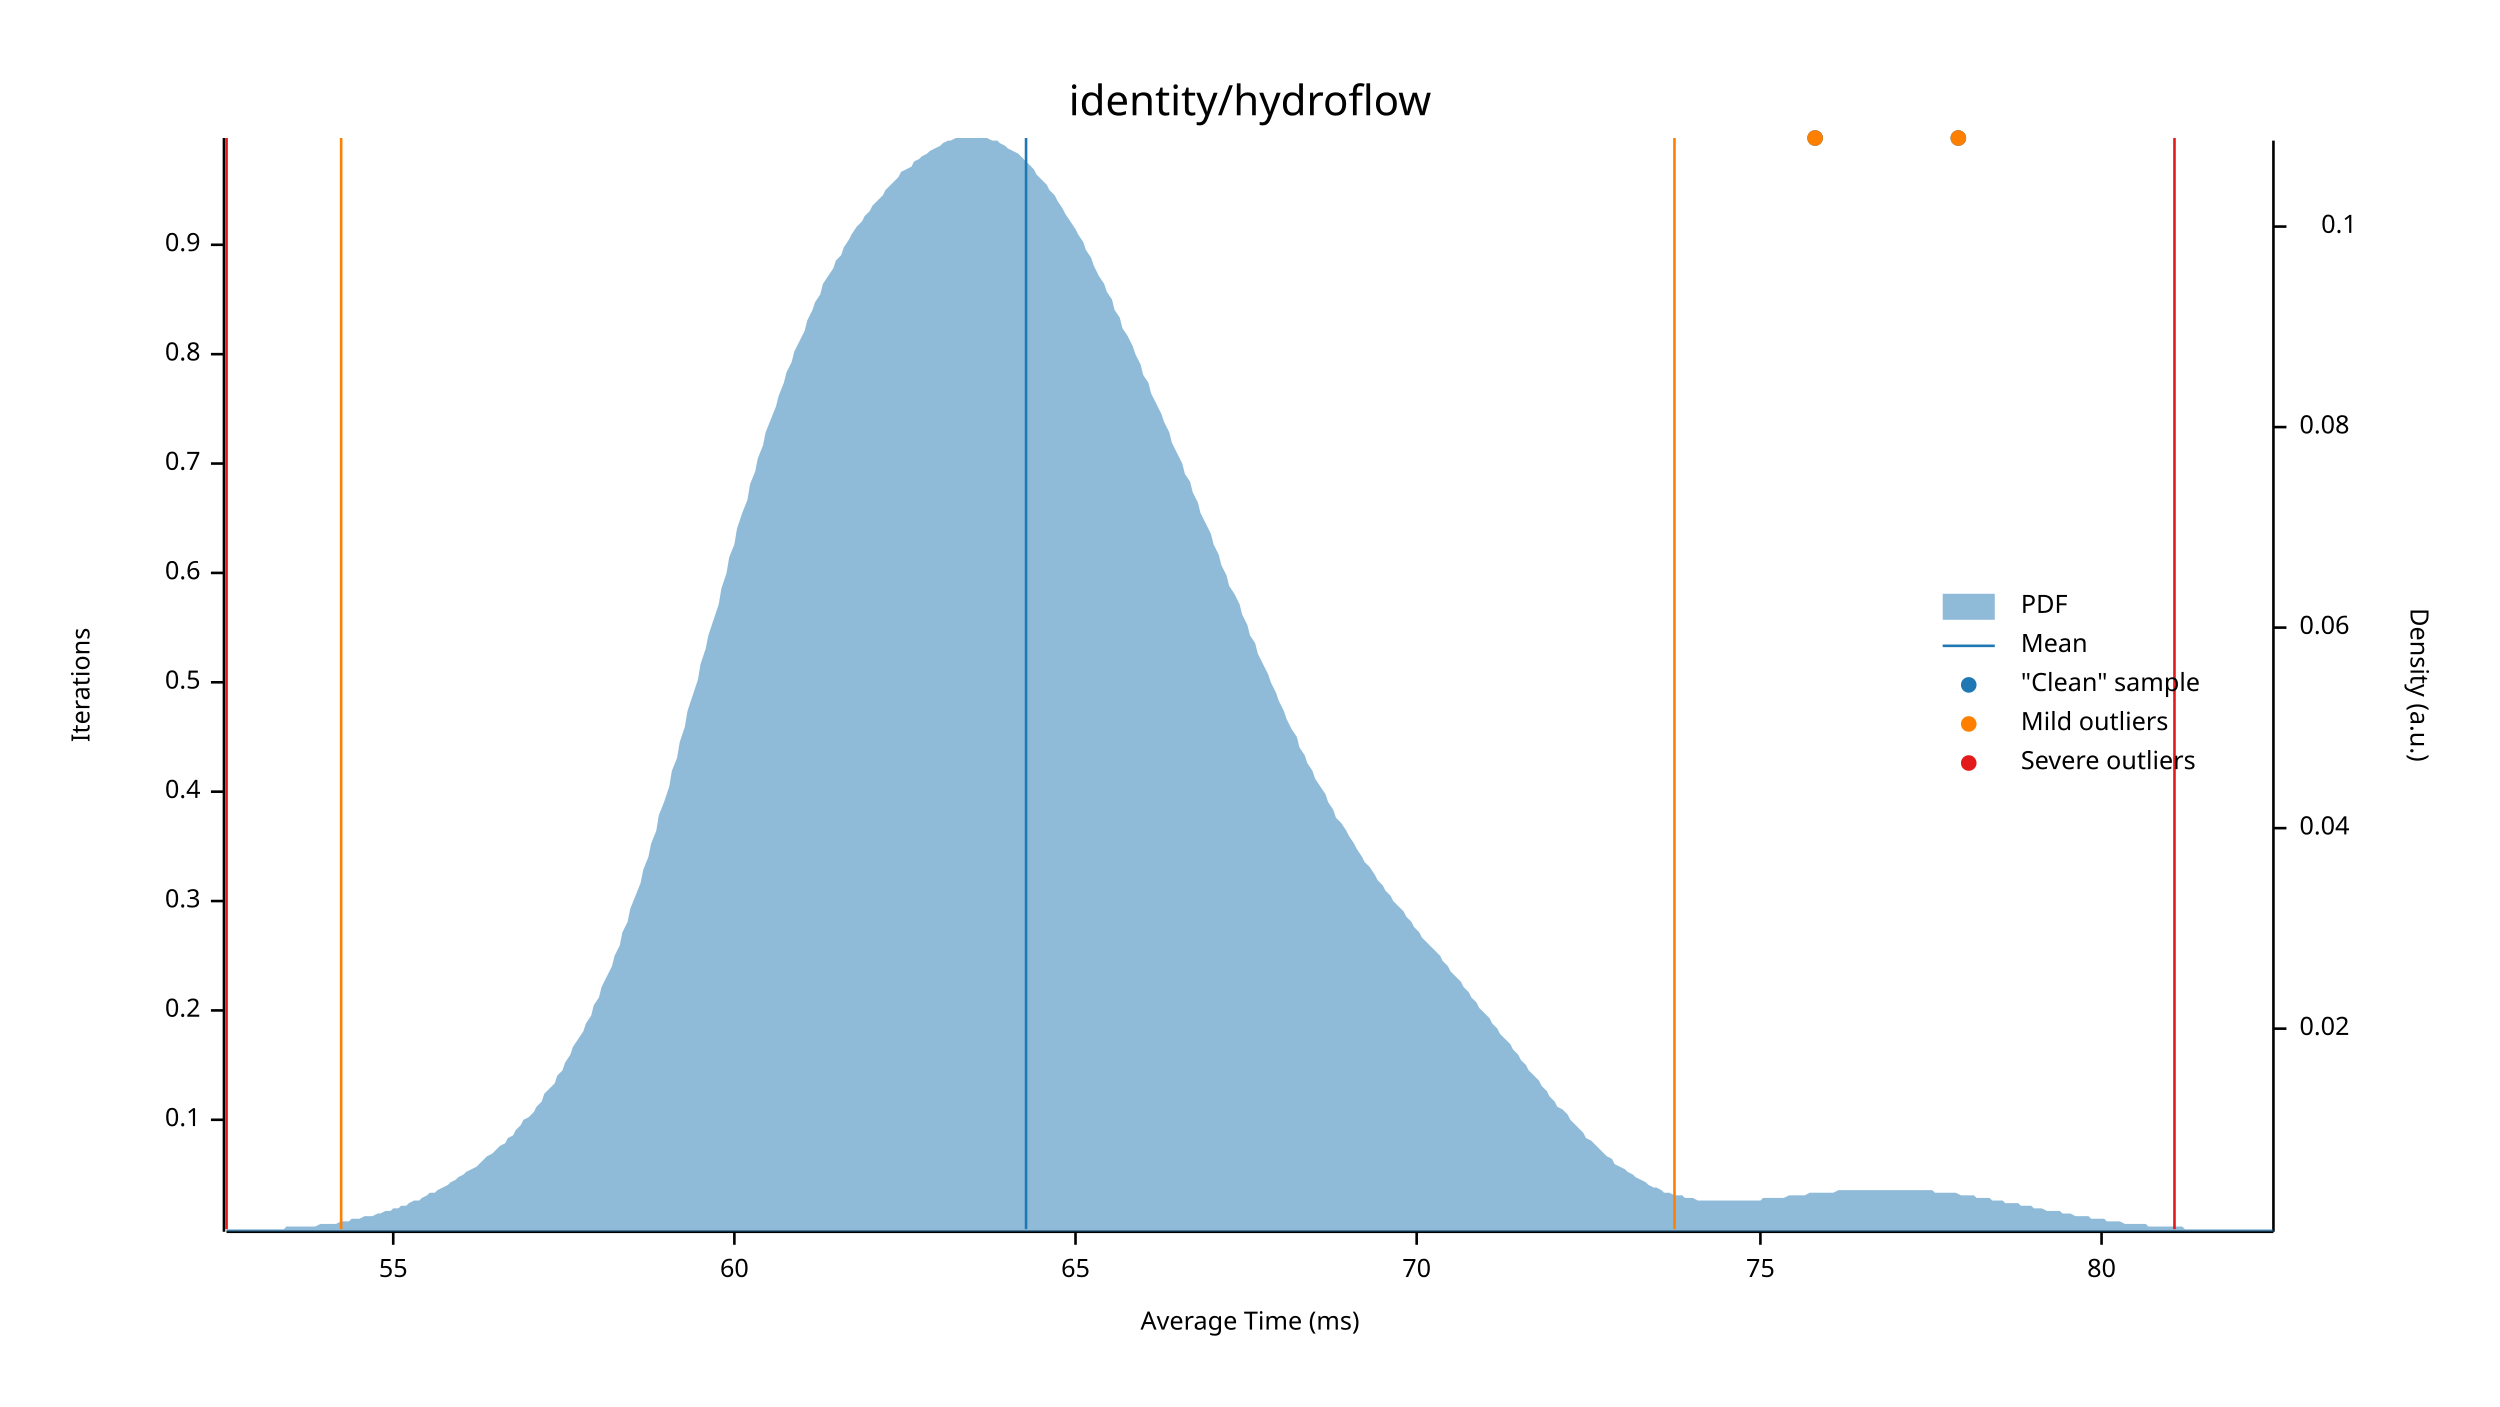
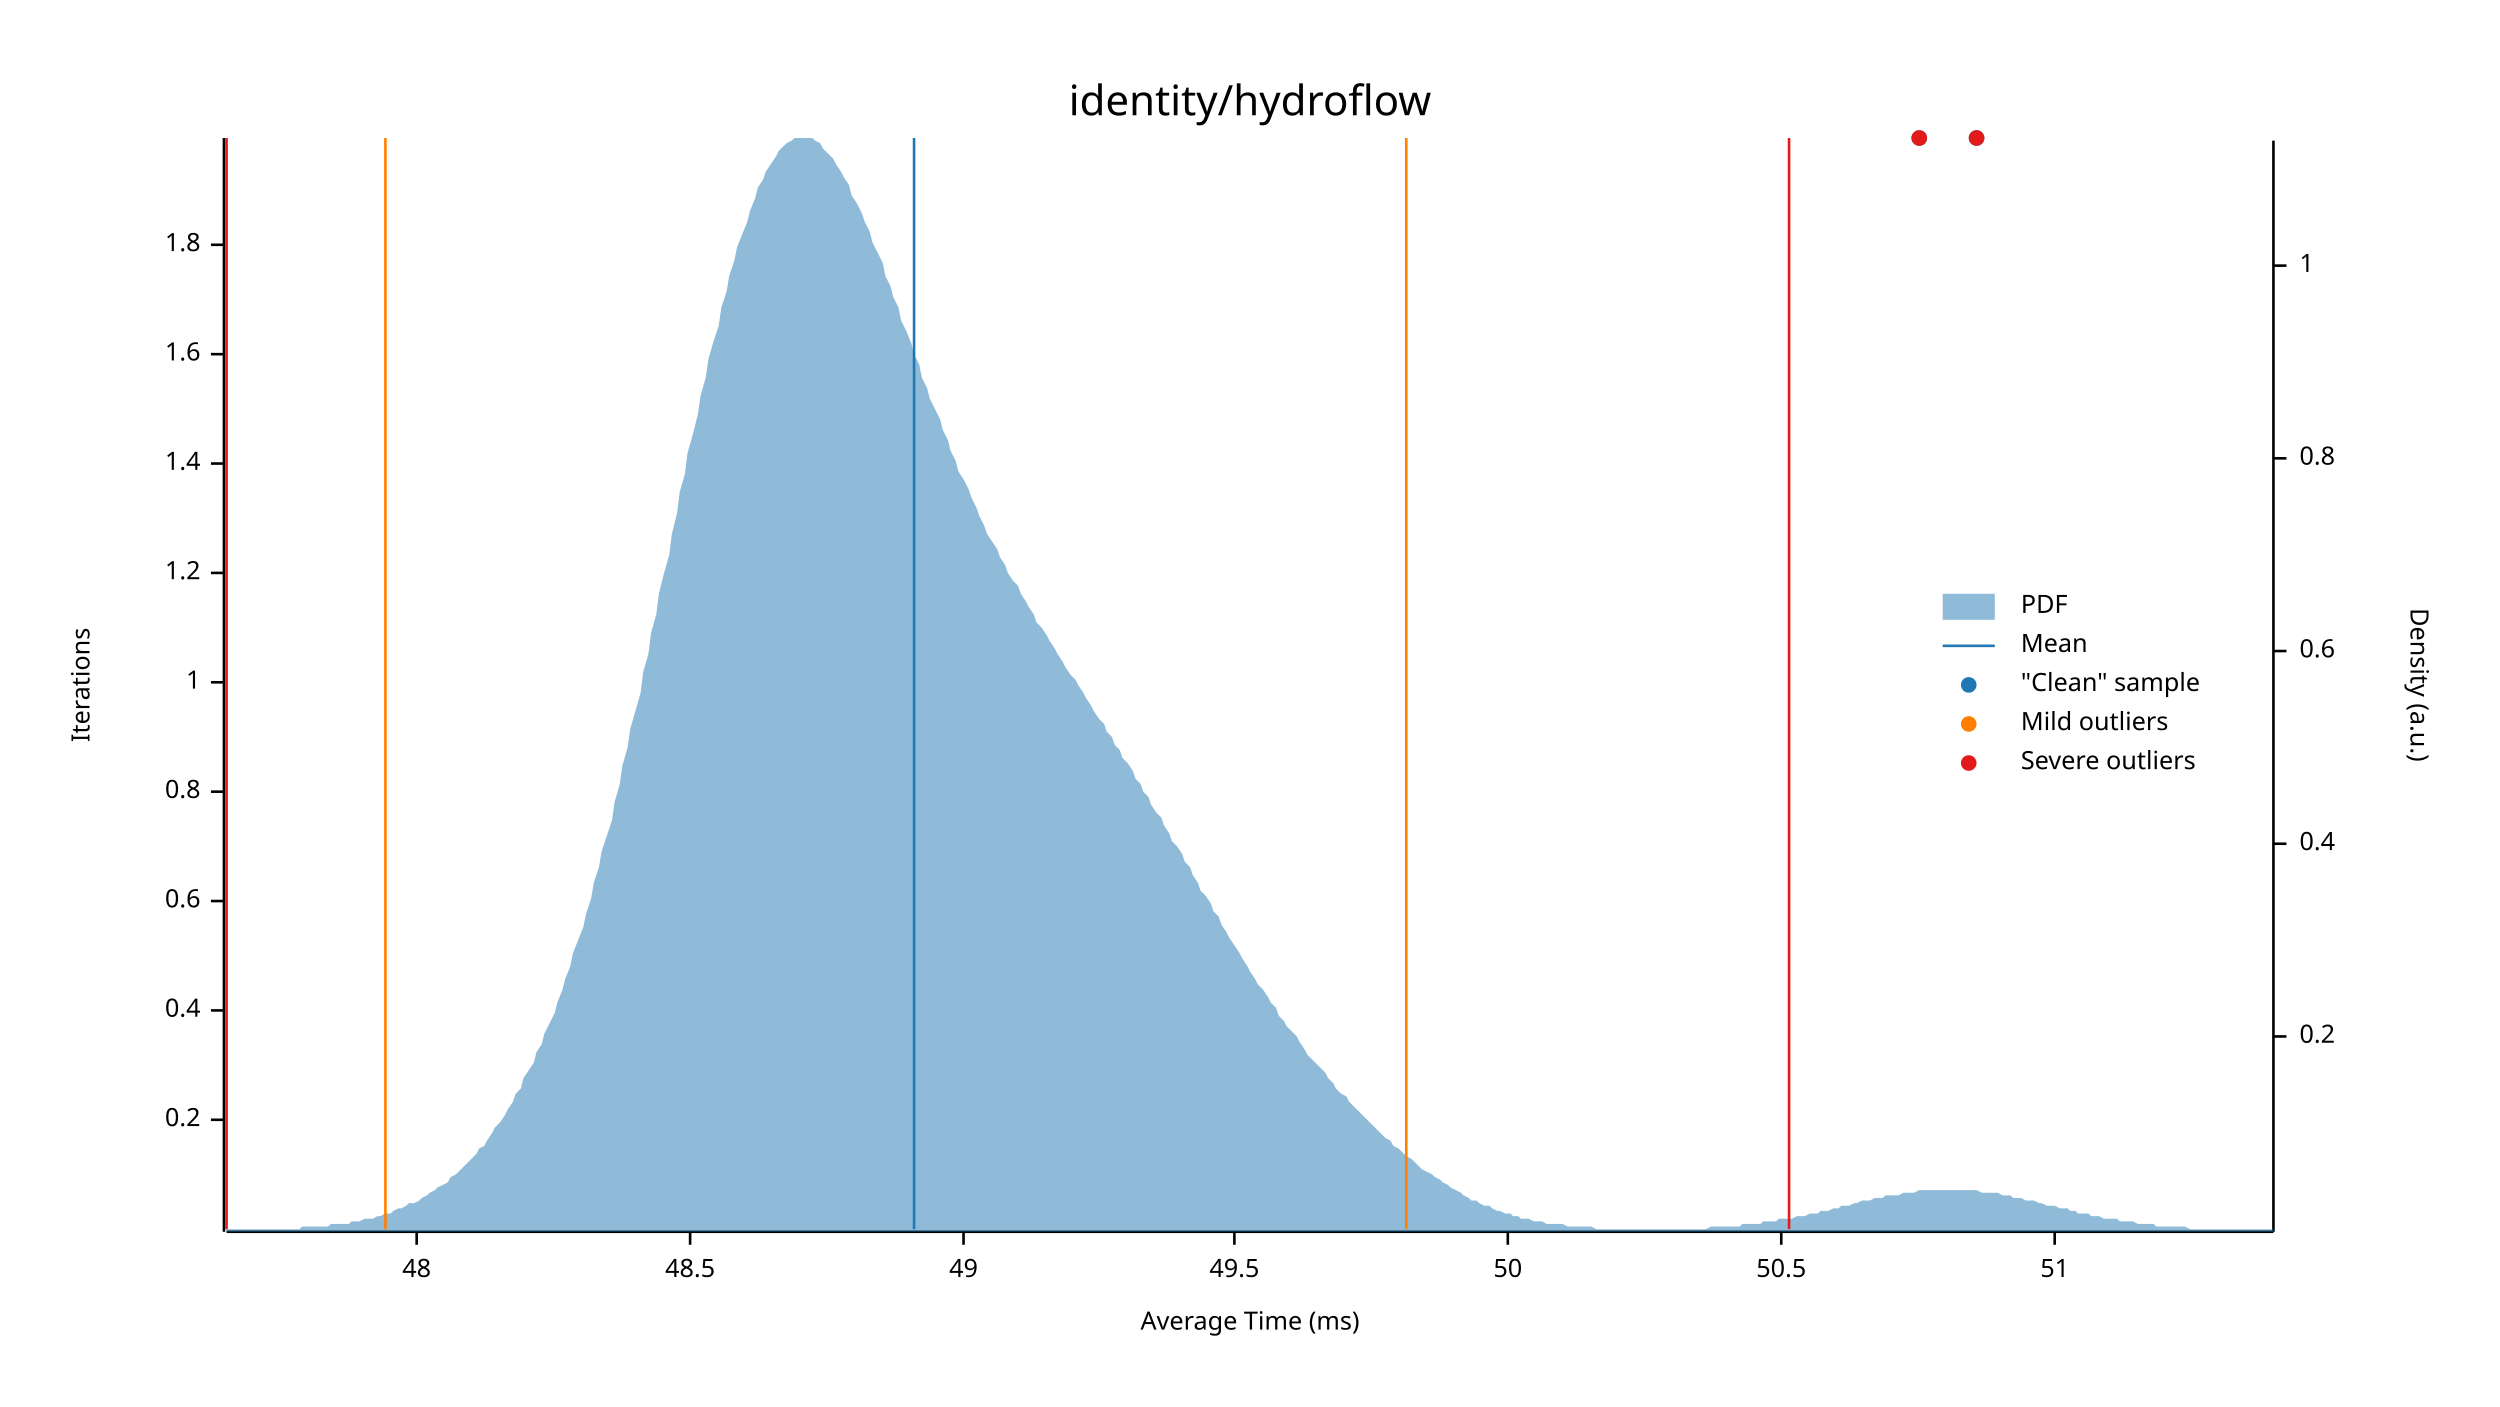
<svg xmlns="http://www.w3.org/2000/svg" width="960" height="540" viewBox="0 0 960 540">
  <text x="480" y="32" dy="0.76em" text-anchor="middle" font-family="sans-serif" font-size="16.129" opacity="1" fill="#000000">
identity/hydroflow
</text>
  <text x="27" y="263" dy="0.76em" text-anchor="middle" font-family="sans-serif" font-size="9.677" opacity="1" fill="#000000" transform="rotate(270, 27, 263)">
Iterations
</text>
  <text x="480" y="513" dy="-0.5ex" text-anchor="middle" font-family="sans-serif" font-size="9.677" opacity="1" fill="#000000">
Average Time (ms)
</text>
  <polyline fill="none" opacity="1" stroke="#000000" stroke-width="1" points="86,53 86,473 " />
  <text x="77" y="430" dy="0.5ex" text-anchor="end" font-family="sans-serif" font-size="9.677" opacity="1" fill="#000000">
- 0.1
+ 0.2
</text>
  <polyline fill="none" opacity="1" stroke="#000000" stroke-width="1" points="81,430 86,430 " />
  <text x="77" y="388" dy="0.5ex" text-anchor="end" font-family="sans-serif" font-size="9.677" opacity="1" fill="#000000">
- 0.2
+ 0.4
</text>
  <polyline fill="none" opacity="1" stroke="#000000" stroke-width="1" points="81,388 86,388 " />
  <text x="77" y="346" dy="0.5ex" text-anchor="end" font-family="sans-serif" font-size="9.677" opacity="1" fill="#000000">
- 0.3
+ 0.6
</text>
  <polyline fill="none" opacity="1" stroke="#000000" stroke-width="1" points="81,346 86,346 " />
  <text x="77" y="304" dy="0.5ex" text-anchor="end" font-family="sans-serif" font-size="9.677" opacity="1" fill="#000000">
- 0.4
+ 0.8
</text>
  <polyline fill="none" opacity="1" stroke="#000000" stroke-width="1" points="81,304 86,304 " />
  <text x="77" y="262" dy="0.5ex" text-anchor="end" font-family="sans-serif" font-size="9.677" opacity="1" fill="#000000">
- 0.5
+ 1
</text>
  <polyline fill="none" opacity="1" stroke="#000000" stroke-width="1" points="81,262 86,262 " />
  <text x="77" y="220" dy="0.5ex" text-anchor="end" font-family="sans-serif" font-size="9.677" opacity="1" fill="#000000">
- 0.6
+ 1.2
</text>
  <polyline fill="none" opacity="1" stroke="#000000" stroke-width="1" points="81,220 86,220 " />
  <text x="77" y="178" dy="0.5ex" text-anchor="end" font-family="sans-serif" font-size="9.677" opacity="1" fill="#000000">
- 0.7
+ 1.4
</text>
  <polyline fill="none" opacity="1" stroke="#000000" stroke-width="1" points="81,178 86,178 " />
  <text x="77" y="136" dy="0.5ex" text-anchor="end" font-family="sans-serif" font-size="9.677" opacity="1" fill="#000000">
- 0.8
+ 1.6
</text>
  <polyline fill="none" opacity="1" stroke="#000000" stroke-width="1" points="81,136 86,136 " />
  <text x="77" y="94" dy="0.5ex" text-anchor="end" font-family="sans-serif" font-size="9.677" opacity="1" fill="#000000">
- 0.9
+ 1.8
</text>
  <polyline fill="none" opacity="1" stroke="#000000" stroke-width="1" points="81,94 86,94 " />
  <polyline fill="none" opacity="1" stroke="#000000" stroke-width="1" points="87,473 873,473 " />
-   <text x="151" y="483" dy="0.76em" text-anchor="middle" font-family="sans-serif" font-size="9.677" opacity="1" fill="#000000">
- 55
+   <text x="160" y="483" dy="0.76em" text-anchor="middle" font-family="sans-serif" font-size="9.677" opacity="1" fill="#000000">
+ 48
</text>
-   <polyline fill="none" opacity="1" stroke="#000000" stroke-width="1" points="151,473 151,478 " />
-   <text x="282" y="483" dy="0.76em" text-anchor="middle" font-family="sans-serif" font-size="9.677" opacity="1" fill="#000000">
- 60
+   <polyline fill="none" opacity="1" stroke="#000000" stroke-width="1" points="160,473 160,478 " />
+   <text x="265" y="483" dy="0.76em" text-anchor="middle" font-family="sans-serif" font-size="9.677" opacity="1" fill="#000000">
+ 48.5
</text>
-   <polyline fill="none" opacity="1" stroke="#000000" stroke-width="1" points="282,473 282,478 " />
-   <text x="413" y="483" dy="0.76em" text-anchor="middle" font-family="sans-serif" font-size="9.677" opacity="1" fill="#000000">
- 65
+   <polyline fill="none" opacity="1" stroke="#000000" stroke-width="1" points="265,473 265,478 " />
+   <text x="370" y="483" dy="0.76em" text-anchor="middle" font-family="sans-serif" font-size="9.677" opacity="1" fill="#000000">
+ 49
</text>
-   <polyline fill="none" opacity="1" stroke="#000000" stroke-width="1" points="413,473 413,478 " />
-   <text x="544" y="483" dy="0.76em" text-anchor="middle" font-family="sans-serif" font-size="9.677" opacity="1" fill="#000000">
- 70
+   <polyline fill="none" opacity="1" stroke="#000000" stroke-width="1" points="370,473 370,478 " />
+   <text x="474" y="483" dy="0.76em" text-anchor="middle" font-family="sans-serif" font-size="9.677" opacity="1" fill="#000000">
+ 49.5
</text>
-   <polyline fill="none" opacity="1" stroke="#000000" stroke-width="1" points="544,473 544,478 " />
-   <text x="676" y="483" dy="0.76em" text-anchor="middle" font-family="sans-serif" font-size="9.677" opacity="1" fill="#000000">
- 75
+   <polyline fill="none" opacity="1" stroke="#000000" stroke-width="1" points="474,473 474,478 " />
+   <text x="579" y="483" dy="0.76em" text-anchor="middle" font-family="sans-serif" font-size="9.677" opacity="1" fill="#000000">
+ 50
</text>
-   <polyline fill="none" opacity="1" stroke="#000000" stroke-width="1" points="676,473 676,478 " />
-   <text x="807" y="483" dy="0.76em" text-anchor="middle" font-family="sans-serif" font-size="9.677" opacity="1" fill="#000000">
- 80
+   <polyline fill="none" opacity="1" stroke="#000000" stroke-width="1" points="579,473 579,478 " />
+   <text x="684" y="483" dy="0.76em" text-anchor="middle" font-family="sans-serif" font-size="9.677" opacity="1" fill="#000000">
+ 50.5
</text>
-   <polyline fill="none" opacity="1" stroke="#000000" stroke-width="1" points="807,473 807,478 " />
+   <polyline fill="none" opacity="1" stroke="#000000" stroke-width="1" points="684,473 684,478 " />
+   <text x="789" y="483" dy="0.76em" text-anchor="middle" font-family="sans-serif" font-size="9.677" opacity="1" fill="#000000">
+ 51
+ </text>
+   <polyline fill="none" opacity="1" stroke="#000000" stroke-width="1" points="789,473 789,478 " />
  <text x="933" y="263" dy="0.76em" text-anchor="middle" font-family="sans-serif" font-size="9.677" opacity="1" fill="#000000" transform="rotate(90, 933, 263)">
Density (a.u.)
</text>
  <polyline fill="none" opacity="1" stroke="#000000" stroke-width="1" points="873,54 873,473 " />
-   <text x="883" y="395" dy="0.5ex" text-anchor="start" font-family="sans-serif" font-size="9.677" opacity="1" fill="#000000">
- 0.02
+   <text x="883" y="398" dy="0.5ex" text-anchor="start" font-family="sans-serif" font-size="9.677" opacity="1" fill="#000000">
+ 0.2
</text>
-   <polyline fill="none" opacity="1" stroke="#000000" stroke-width="1" points="873,395 878,395 " />
-   <text x="883" y="318" dy="0.5ex" text-anchor="start" font-family="sans-serif" font-size="9.677" opacity="1" fill="#000000">
- 0.04
+   <polyline fill="none" opacity="1" stroke="#000000" stroke-width="1" points="873,398 878,398 " />
+   <text x="883" y="324" dy="0.5ex" text-anchor="start" font-family="sans-serif" font-size="9.677" opacity="1" fill="#000000">
+ 0.4
</text>
-   <polyline fill="none" opacity="1" stroke="#000000" stroke-width="1" points="873,318 878,318 " />
-   <text x="883" y="241" dy="0.5ex" text-anchor="start" font-family="sans-serif" font-size="9.677" opacity="1" fill="#000000">
- 0.06
+   <polyline fill="none" opacity="1" stroke="#000000" stroke-width="1" points="873,324 878,324 " />
+   <text x="883" y="250" dy="0.5ex" text-anchor="start" font-family="sans-serif" font-size="9.677" opacity="1" fill="#000000">
+ 0.6
</text>
-   <polyline fill="none" opacity="1" stroke="#000000" stroke-width="1" points="873,241 878,241 " />
-   <text x="883" y="164" dy="0.5ex" text-anchor="start" font-family="sans-serif" font-size="9.677" opacity="1" fill="#000000">
- 0.08
+   <polyline fill="none" opacity="1" stroke="#000000" stroke-width="1" points="873,250 878,250 " />
+   <text x="883" y="176" dy="0.5ex" text-anchor="start" font-family="sans-serif" font-size="9.677" opacity="1" fill="#000000">
+ 0.8
</text>
-   <polyline fill="none" opacity="1" stroke="#000000" stroke-width="1" points="873,164 878,164 " />
-   <text x="905" y="87" dy="0.5ex" text-anchor="end" font-family="sans-serif" font-size="9.677" opacity="1" fill="#000000">
- 0.1
+   <polyline fill="none" opacity="1" stroke="#000000" stroke-width="1" points="873,176 878,176 " />
+   <text x="883" y="102" dy="0.5ex" text-anchor="start" font-family="sans-serif" font-size="9.677" opacity="1" fill="#000000">
+ 1
</text>
-   <polyline fill="none" opacity="1" stroke="#000000" stroke-width="1" points="873,87 878,87 " />
-   <polygon opacity="0.5" fill="#1F78B4" points="87,472 88,472 90,472 91,472 93,472 94,472 96,472 98,472 99,472 101,472 102,472 104,472 105,472 107,472 109,472 110,471 112,471 113,471 115,471 116,471 118,471 120,471 121,471 123,470 124,470 126,470 127,470 129,470 131,469 132,469 134,469 135,468 137,468 138,468 140,467 142,467 143,467 145,466 146,466 148,465 150,465 151,464 153,464 154,463 156,463 157,462 159,461 161,461 162,460 164,459 165,458 167,458 168,457 170,456 172,455 173,454 175,453 176,452 178,451 179,450 181,449 183,448 184,447 186,445 187,444 189,443 190,442 192,440 194,439 195,437 197,436 198,434 200,432 201,430 203,429 205,427 206,425 208,423 209,420 211,418 213,416 214,413 216,411 217,408 219,405 220,402 222,399 224,396 225,393 227,390 228,386 230,383 231,379 233,375 235,371 236,367 238,363 239,358 241,354 242,349 244,344 246,339 247,334 249,329 250,324 252,319 253,313 255,308 257,302 258,296 260,291 261,285 263,279 264,273 266,267 268,261 269,255 271,249 272,244 274,238 276,232 277,226 279,220 280,214 282,209 283,203 285,197 287,192 288,186 290,181 291,176 293,171 294,166 296,161 298,156 299,152 301,147 302,143 304,139 305,135 307,131 309,127 310,123 312,119 313,116 315,113 316,109 318,106 320,103 321,100 323,98 324,95 326,92 327,90 329,87 331,85 332,83 334,81 335,79 337,77 339,75 340,73 342,71 343,70 345,68 346,66 348,65 350,64 351,62 353,61 354,60 356,59 357,58 359,57 361,56 362,55 364,54 365,54 367,53 368,53 370,53 372,53 373,53 375,53 376,53 378,53 379,53 381,54 383,54 384,55 386,56 387,57 389,58 391,59 392,60 394,62 395,63 397,65 398,67 400,69 402,71 403,73 405,75 406,77 408,80 409,82 411,85 413,88 414,90 416,93 417,96 419,99 420,102 422,106 424,109 425,112 427,115 428,119 430,122 431,126 433,129 435,133 436,136 438,140 439,144 441,147 442,151 444,155 446,159 447,162 449,166 450,170 452,174 454,178 455,182 457,185 458,189 460,193 461,197 463,201 465,205 466,209 468,213 469,217 471,221 472,225 474,228 476,232 477,236 479,240 480,244 482,247 483,251 485,255 487,259 488,262 490,266 491,269 493,273 494,276 496,280 498,283 499,287 501,290 502,293 504,296 505,299 507,302 509,305 510,308 512,311 513,314 515,316 517,319 518,321 520,324 521,326 523,329 524,331 526,333 528,336 529,338 531,340 532,342 534,344 535,346 537,348 539,350 540,352 542,354 543,356 545,358 546,360 548,362 550,364 551,365 553,367 554,369 556,371 557,373 559,375 561,377 562,379 564,381 565,383 567,385 568,387 570,389 572,391 573,393 575,395 576,397 578,399 580,401 581,403 583,405 584,407 586,409 587,411 589,413 591,415 592,417 594,419 595,421 597,423 598,425 600,426 602,428 603,430 605,432 606,433 608,435 609,437 611,438 613,440 614,441 616,443 617,444 619,445 620,447 622,448 624,449 625,450 627,451 628,452 630,453 632,454 633,455 635,456 636,456 638,457 639,458 641,458 643,459 644,459 646,459 647,460 649,460 650,460 652,461 654,461 655,461 657,461 658,461 660,461 661,461 663,461 665,461 666,461 668,461 669,461 671,461 672,461 674,461 676,461 677,460 679,460 680,460 682,460 683,460 685,460 687,459 688,459 690,459 691,459 693,459 695,458 696,458 698,458 699,458 701,458 702,458 704,458 706,457 707,457 709,457 710,457 712,457 713,457 715,457 717,457 718,457 720,457 721,457 723,457 724,457 726,457 728,457 729,457 731,457 732,457 734,457 735,457 737,457 739,457 740,457 742,457 743,458 745,458 746,458 748,458 750,458 751,458 753,459 754,459 756,459 758,459 759,460 761,460 762,460 764,460 765,461 767,461 769,461 770,462 772,462 773,462 775,462 776,463 778,463 780,463 781,464 783,464 784,464 786,465 787,465 789,465 791,465 792,466 794,466 795,466 797,467 798,467 800,467 802,467 803,468 805,468 806,468 808,468 809,469 811,469 813,469 814,469 816,470 817,470 819,470 821,470 822,470 824,470 825,471 827,471 828,471 830,471 832,471 833,471 835,471 836,471 838,471 839,472 841,472 843,472 844,472 846,472 847,472 849,472 850,472 852,472 854,472 855,472 857,472 858,472 860,472 861,472 863,472 865,472 866,472 868,472 869,472 871,472 873,472 873,473 87,473 " />
-   <polyline fill="none" opacity="1" stroke="#1F78B4" stroke-width="1" points="394,472 394,53 " />
-   <polyline fill="none" opacity="1" stroke="#FF7F00" stroke-width="1" points="131,472 131,53 " />
-   <polyline fill="none" opacity="1" stroke="#FF7F00" stroke-width="1" points="643,472 643,53 " />
+   <polyline fill="none" opacity="1" stroke="#000000" stroke-width="1" points="873,102 878,102 " />
+   <polygon opacity="0.5" fill="#1F78B4" points="87,472 88,472 90,472 91,472 93,472 94,472 96,472 98,472 99,472 101,472 102,472 104,472 105,472 107,472 109,472 110,472 112,472 113,472 115,472 116,471 118,471 120,471 121,471 123,471 124,471 126,471 127,470 129,470 131,470 132,470 134,470 135,469 137,469 138,469 140,468 142,468 143,468 145,467 146,467 148,466 150,466 151,465 153,464 154,464 156,463 157,462 159,462 161,461 162,460 164,459 165,458 167,457 168,456 170,455 172,454 173,452 175,451 176,450 178,448 179,447 181,445 183,443 184,441 186,440 187,438 189,435 190,433 192,431 194,428 195,426 197,423 198,420 200,418 201,414 203,411 205,408 206,404 208,401 209,397 211,393 213,389 214,385 216,380 217,376 219,371 220,366 222,361 224,356 225,351 227,345 228,339 230,333 231,327 233,321 235,315 236,308 238,301 239,294 241,287 242,280 244,273 246,266 247,258 249,251 250,243 252,236 253,228 255,220 257,213 258,205 260,197 261,189 263,182 264,174 266,167 268,159 269,152 271,145 272,138 274,131 276,125 277,118 279,112 280,106 282,100 283,95 285,90 287,85 288,81 290,76 291,72 293,69 294,66 296,63 298,60 299,58 301,56 302,55 304,54 305,53 307,53 309,53 310,53 312,53 313,54 315,55 316,57 318,59 320,61 321,63 323,66 324,68 326,71 327,75 329,78 331,82 332,85 334,89 335,93 337,97 339,101 340,106 342,110 343,114 345,118 346,123 348,127 350,132 351,136 353,140 354,145 356,149 357,153 359,157 361,161 362,165 364,169 365,173 367,177 368,181 370,184 372,188 373,191 375,195 376,198 378,202 379,205 381,208 383,211 384,214 386,217 387,220 389,223 391,225 392,228 394,231 395,233 397,236 398,239 400,241 402,244 403,246 405,249 406,251 408,254 409,256 411,259 413,261 414,263 416,266 417,268 419,271 420,273 422,276 424,278 425,281 427,283 428,286 430,288 431,291 433,293 435,296 436,299 438,301 439,304 441,306 442,309 444,312 446,314 447,317 449,320 450,323 452,325 454,328 455,331 457,333 458,336 460,339 461,342 463,344 465,347 466,350 468,352 469,355 471,358 472,360 474,363 476,366 477,368 479,371 480,373 482,376 483,378 485,380 487,383 488,385 490,387 491,390 493,392 494,394 496,396 498,398 499,400 501,403 502,405 504,407 505,408 507,410 509,412 510,414 512,416 513,418 515,420 517,421 518,423 520,425 521,426 523,428 524,429 526,431 528,433 529,434 531,436 532,437 534,438 535,440 537,441 539,443 540,444 542,445 543,446 545,448 546,449 548,450 550,451 551,452 553,453 554,454 556,455 557,456 559,457 561,458 562,459 564,460 565,461 567,461 568,462 570,463 572,463 573,464 575,465 576,465 578,466 580,466 581,467 583,467 584,468 586,468 587,468 589,469 591,469 592,469 594,470 595,470 597,470 598,470 600,470 602,471 603,471 605,471 606,471 608,471 609,471 611,471 613,472 614,472 616,472 617,472 619,472 620,472 622,472 624,472 625,472 627,472 628,472 630,472 632,472 633,472 635,472 636,472 638,472 639,472 641,472 643,472 644,472 646,472 647,472 649,472 650,472 652,472 654,472 655,472 657,471 658,471 660,471 661,471 663,471 665,471 666,471 668,471 669,470 671,470 672,470 674,470 676,470 677,469 679,469 680,469 682,469 683,468 685,468 687,468 688,468 690,467 691,467 693,467 695,466 696,466 698,466 699,465 701,465 702,465 704,464 706,464 707,463 709,463 710,463 712,462 713,462 715,461 717,461 718,461 720,460 721,460 723,460 724,459 726,459 728,459 729,459 731,458 732,458 734,458 735,458 737,457 739,457 740,457 742,457 743,457 745,457 746,457 748,457 750,457 751,457 753,457 754,457 756,457 758,457 759,457 761,458 762,458 764,458 765,458 767,458 769,459 770,459 772,459 773,460 775,460 776,460 778,461 780,461 781,461 783,462 784,462 786,463 787,463 789,463 791,464 792,464 794,464 795,465 797,465 798,466 800,466 802,466 803,467 805,467 806,467 808,468 809,468 811,468 813,468 814,469 816,469 817,469 819,469 821,470 822,470 824,470 825,470 827,470 828,471 830,471 832,471 833,471 835,471 836,471 838,471 839,471 841,472 843,472 844,472 846,472 847,472 849,472 850,472 852,472 854,472 855,472 857,472 858,472 860,472 861,472 863,472 865,472 866,472 868,472 869,472 871,472 873,472 873,473 87,473 " />
+   <polyline fill="none" opacity="1" stroke="#1F78B4" stroke-width="1" points="351,472 351,53 " />
+   <polyline fill="none" opacity="1" stroke="#FF7F00" stroke-width="1" points="148,472 148,53 " />
+   <polyline fill="none" opacity="1" stroke="#FF7F00" stroke-width="1" points="540,472 540,53 " />
  <polyline fill="none" opacity="1" stroke="#E31A1C" stroke-width="1" points="87,472 87,53 " />
-   <polyline fill="none" opacity="1" stroke="#E31A1C" stroke-width="1" points="835,472 835,53 " />
-   <circle cx="752" cy="53" r="3" opacity="1" fill="#1F78B4" stroke="none" stroke-width="1" />
-   <circle cx="697" cy="53" r="3" opacity="1" fill="#1F78B4" stroke="none" stroke-width="1" />
-   <circle cx="752" cy="53" r="3" opacity="1" fill="#FF7F00" stroke="none" stroke-width="1" />
-   <circle cx="697" cy="53" r="3" opacity="1" fill="#FF7F00" stroke="none" stroke-width="1" />
+   <polyline fill="none" opacity="1" stroke="#E31A1C" stroke-width="1" points="687,472 687,53 " />
+   <circle cx="759" cy="53" r="3" opacity="1" fill="#1F78B4" stroke="none" stroke-width="1" />
+   <circle cx="737" cy="53" r="3" opacity="1" fill="#1F78B4" stroke="none" stroke-width="1" />
+   <circle cx="759" cy="53" r="3" opacity="1" fill="#E31A1C" stroke="none" stroke-width="1" />
+   <circle cx="737" cy="53" r="3" opacity="1" fill="#E31A1C" stroke="none" stroke-width="1" />
  <text x="776" y="228" dy="0.76em" text-anchor="start" font-family="sans-serif" font-size="9.677" opacity="1" fill="#000000">
PDF
</text>
  <text x="776" y="243" dy="0.76em" text-anchor="start" font-family="sans-serif" font-size="9.677" opacity="1" fill="#000000">
Mean
</text>
  <text x="776" y="258" dy="0.76em" text-anchor="start" font-family="sans-serif" font-size="9.677" opacity="1" fill="#000000">
"Clean" sample
</text>
  <text x="776" y="273" dy="0.76em" text-anchor="start" font-family="sans-serif" font-size="9.677" opacity="1" fill="#000000">
Mild outliers
</text>
  <text x="776" y="288" dy="0.76em" text-anchor="start" font-family="sans-serif" font-size="9.677" opacity="1" fill="#000000">
Severe outliers
</text>
  <rect x="746" y="228" width="20" height="10" opacity="0.5" fill="#1F78B4" stroke="none" />
  <polyline fill="none" opacity="1" stroke="#1F78B4" stroke-width="1" points="746,248 766,248 " />
  <circle cx="756" cy="263" r="3" opacity="1" fill="#1F78B4" stroke="none" stroke-width="1" />
  <circle cx="756" cy="278" r="3" opacity="1" fill="#FF7F00" stroke="none" stroke-width="1" />
  <circle cx="756" cy="293" r="3" opacity="1" fill="#E31A1C" stroke="none" stroke-width="1" />
</svg>
